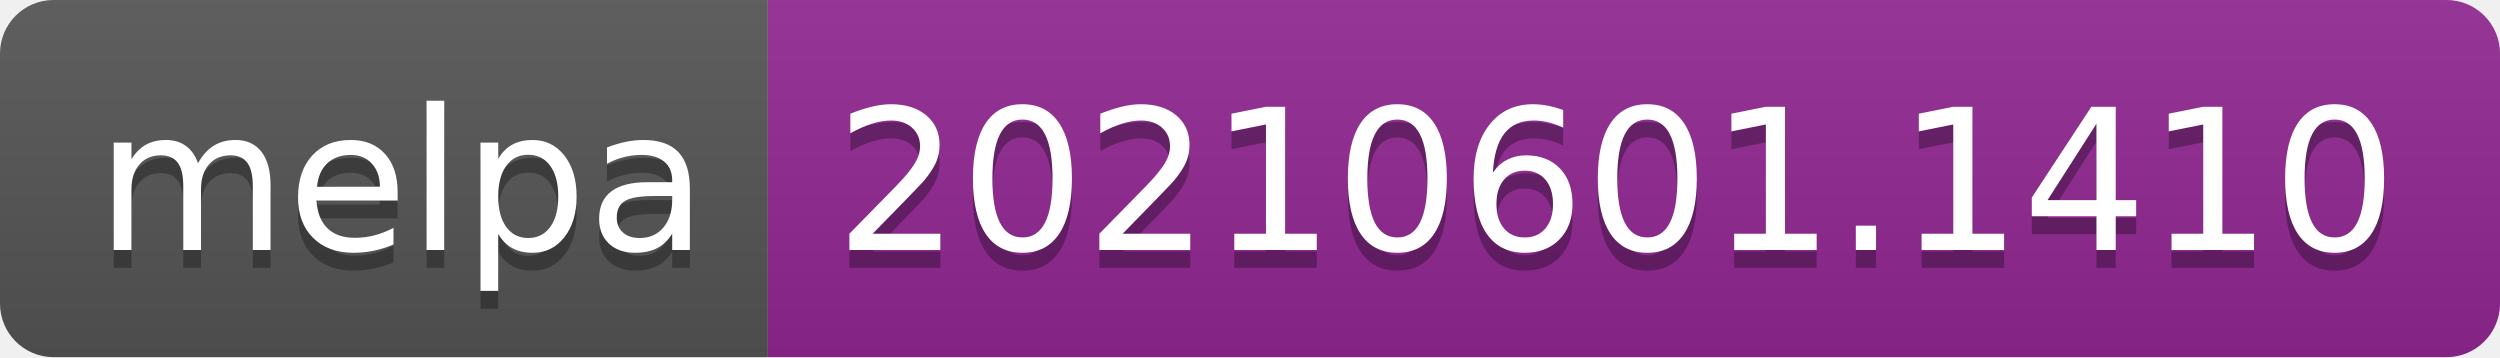
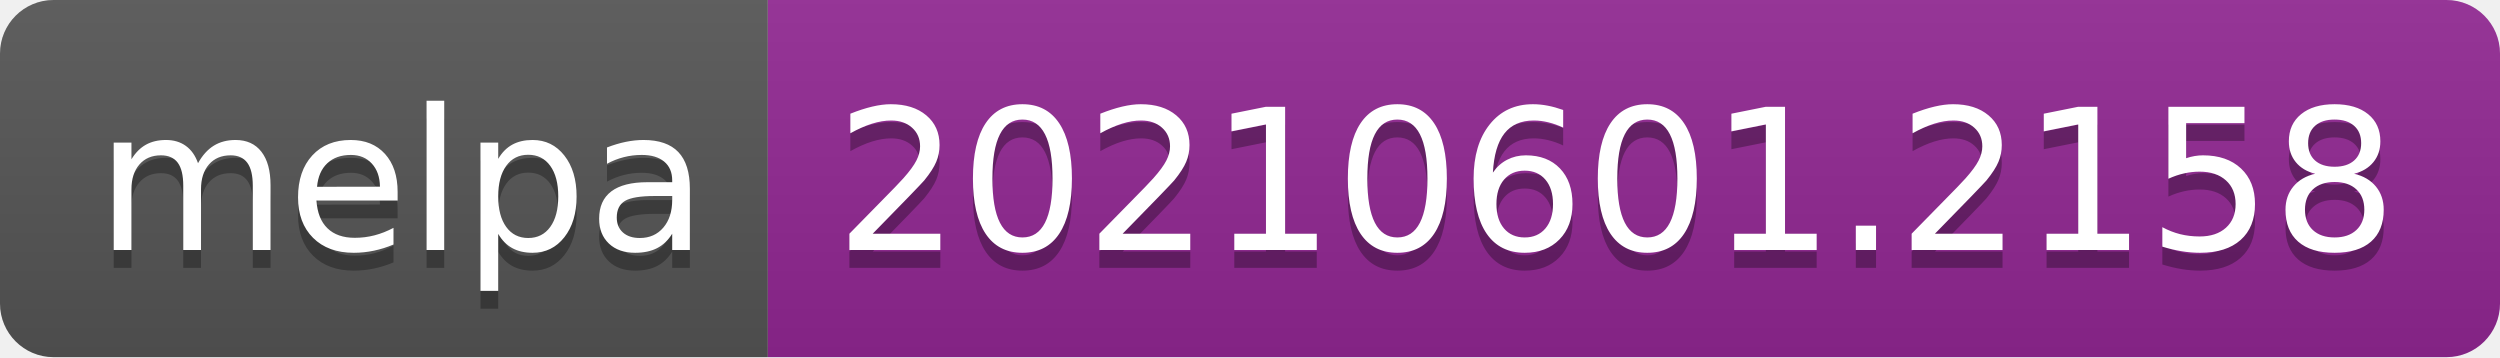
- <svg xmlns="http://www.w3.org/2000/svg" width="140" height="20" role="img" aria-label="melpa: 20210601.1410">
+ <svg xmlns="http://www.w3.org/2000/svg" width="140" height="20" role="img" aria-label="melpa: 20210601.2158">
  <linearGradient id="s" x2="0" y2="100%">
    <stop offset="0" stop-color="#bbb" stop-opacity=".1" />
    <stop offset="1" stop-opacity=".1" />
  </linearGradient>
  <clipPath id="r">
    <rect width="140" height="20" rx="3" fill="#fff" />
  </clipPath>
  <g clip-path="url(#r)">
    <rect width="43" height="20" fill="#555" />
    <rect x="43" width="97" height="20" fill="#922793" />
    <rect width="140" height="20" fill="url(#s)" />
  </g>
  <g fill="#fff" text-anchor="middle" font-family="Verdana,Geneva,DejaVu Sans,sans-serif" text-rendering="geometricPrecision" font-size="110">
    <text aria-hidden="true" x="225" y="150" fill="#010101" fill-opacity=".3" transform="scale(.1)" textLength="330">melpa</text>
    <text x="225" y="140" transform="scale(.1)" fill="#fff" textLength="330">melpa</text>
-     <text aria-hidden="true" x="905" y="150" fill="#010101" fill-opacity=".3" transform="scale(.1)" textLength="870">20210601.1410</text>
-     <text x="905" y="140" transform="scale(.1)" fill="#fff" textLength="870">20210601.1410</text>
+     <text aria-hidden="true" x="905" y="150" fill="#010101" fill-opacity=".3" transform="scale(.1)" textLength="870">20210601.2158</text>
+     <text x="905" y="140" transform="scale(.1)" fill="#fff" textLength="870">20210601.2158</text>
  </g>
</svg>
